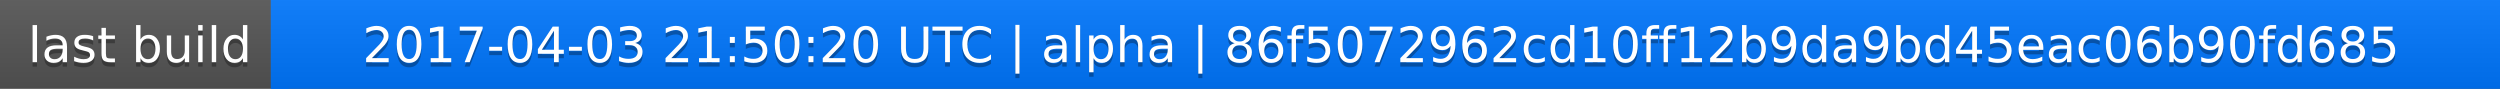
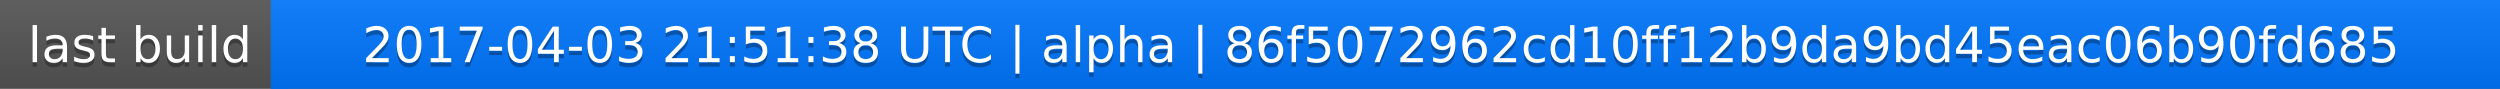
<svg xmlns="http://www.w3.org/2000/svg" width="563" height="20">
  <linearGradient id="a" x2="0" y2="100%">
    <stop offset="0" stop-color="#bbb" stop-opacity=".1" />
    <stop offset="1" stop-opacity=".1" />
  </linearGradient>
  <rect rx="0" width="563" height="20" fill="#555" />
  <rect rx="0" x="61" width="502" height="20" fill="#07f" />
  <path fill="#07f" d="M61 0h4v20h-4z" />
  <rect rx="0" width="563" height="20" fill="url(#a)" />
  <g fill="#fff" text-anchor="middle" font-family="DejaVu Sans,Verdana,Geneva,sans-serif" font-size="11">
    <text x="31.5" y="15" fill="#010101" fill-opacity=".3">last build</text>
    <text x="31.5" y="14">last build</text>
-     <text x="311" y="15" fill="#010101" fill-opacity=".3">2017-04-03 21:50:20 UTC | alpha | 86f5072962cd10ff12b9da9bd45eac06b90fd685</text>
-     <text x="311" y="14">2017-04-03 21:50:20 UTC | alpha | 86f5072962cd10ff12b9da9bd45eac06b90fd685</text>
+     <text x="311" y="15" fill="#010101" fill-opacity=".3">2017-04-03 21:51:38 UTC | alpha | 86f5072962cd10ff12b9da9bd45eac06b90fd685</text>
+     <text x="311" y="14">2017-04-03 21:51:38 UTC | alpha | 86f5072962cd10ff12b9da9bd45eac06b90fd685</text>
  </g>
</svg>
